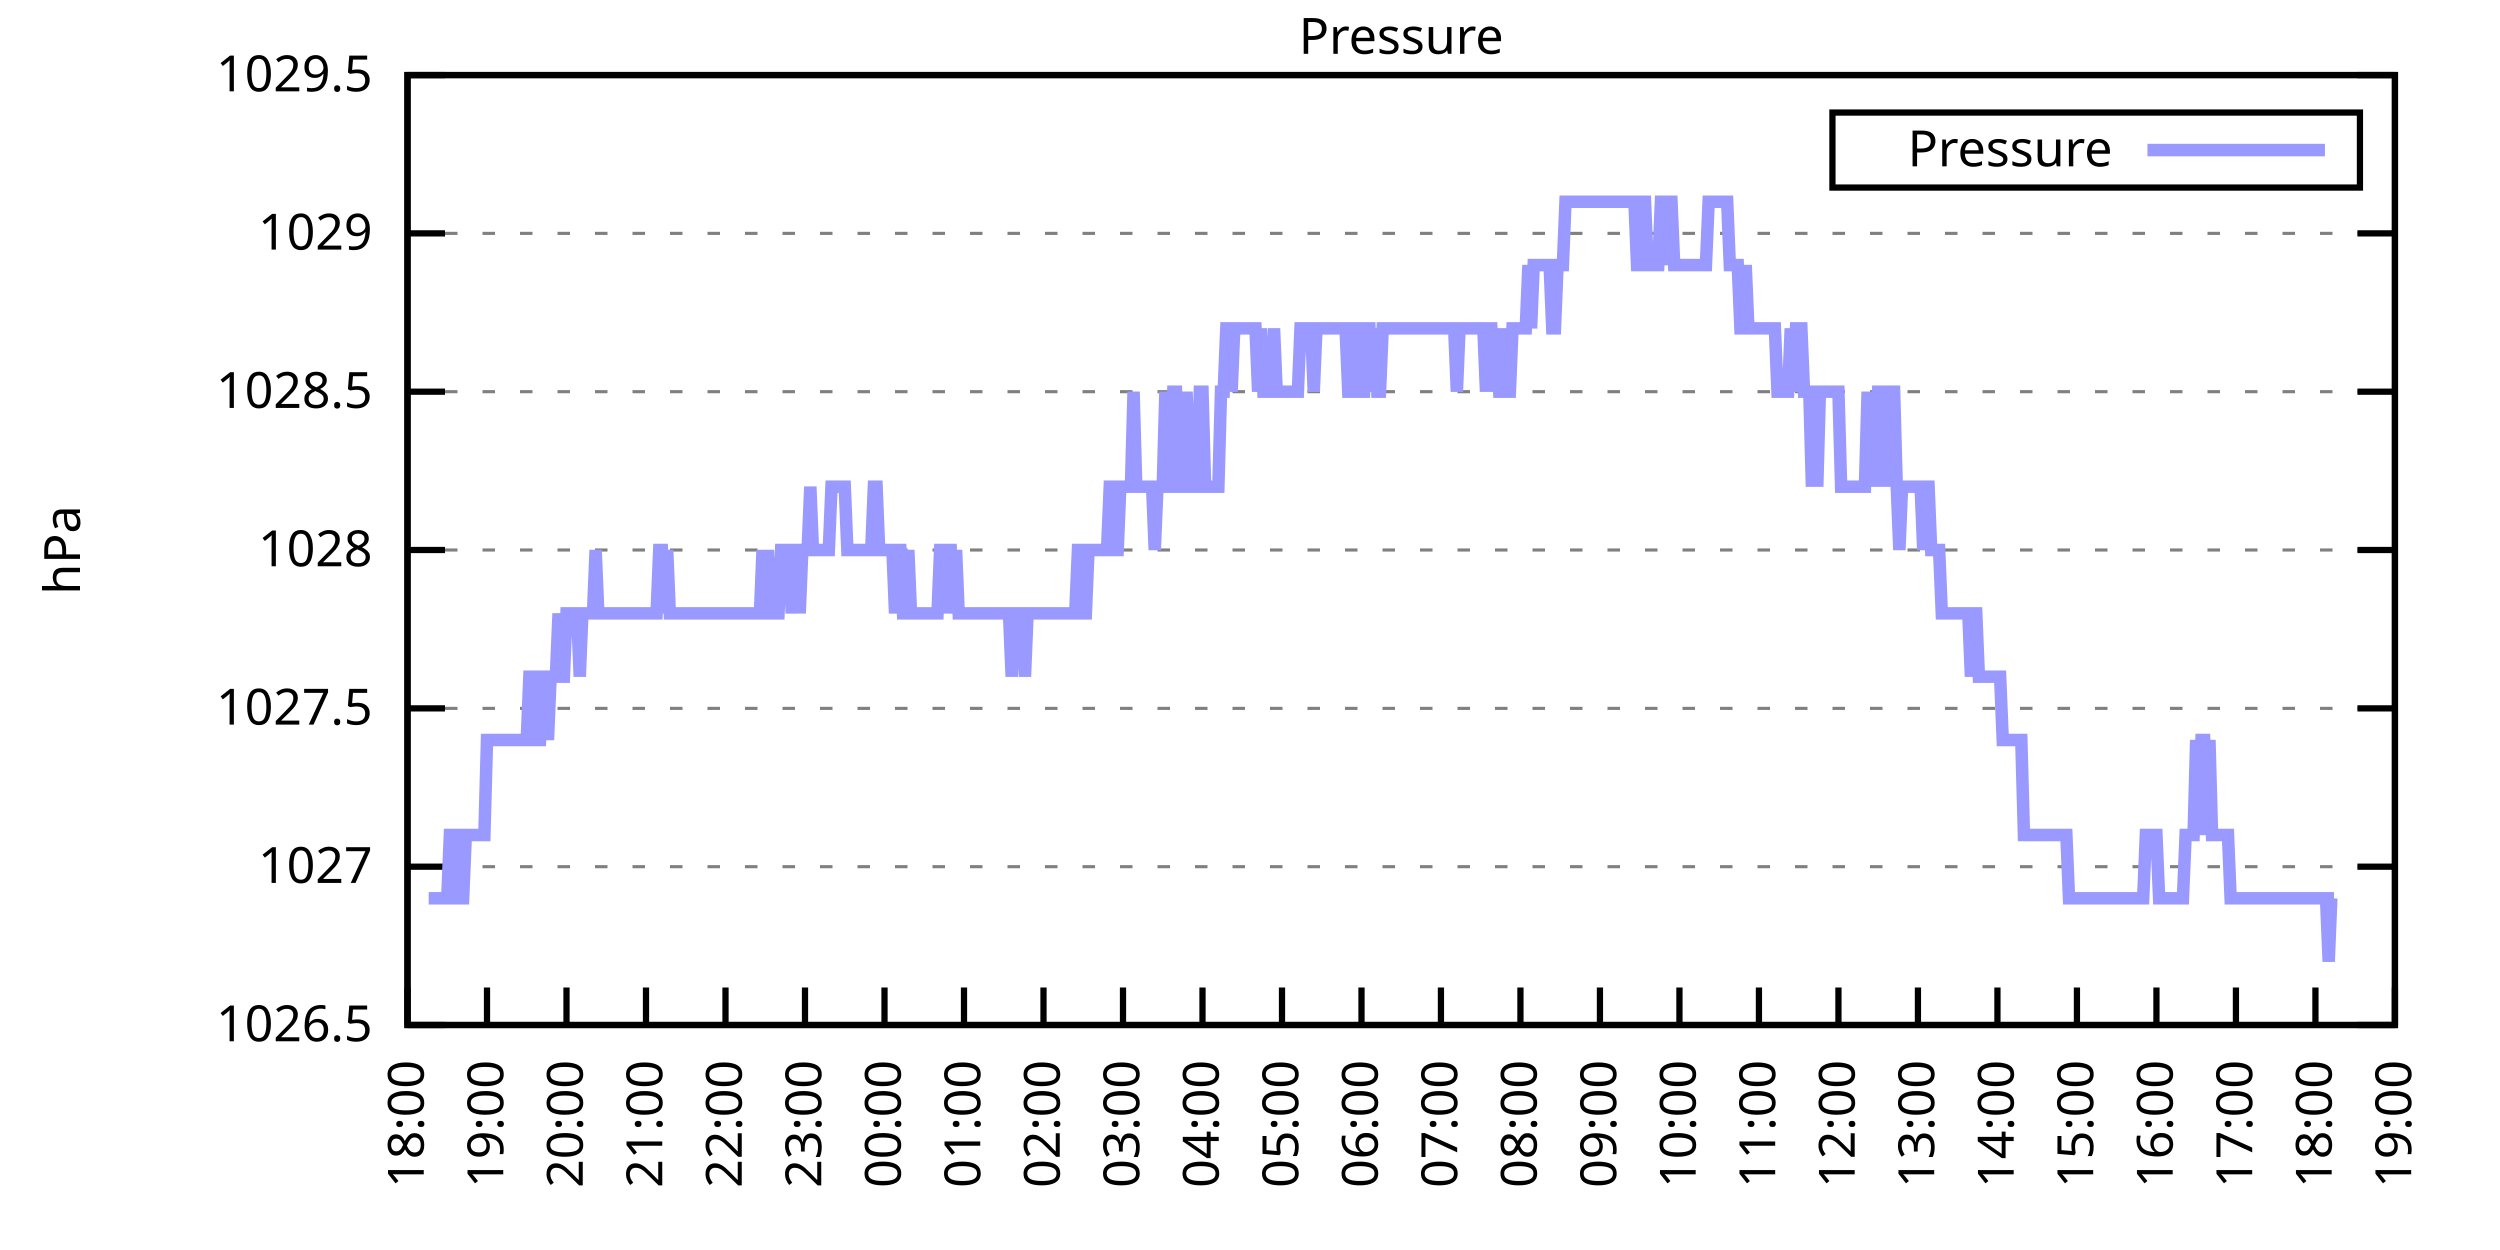
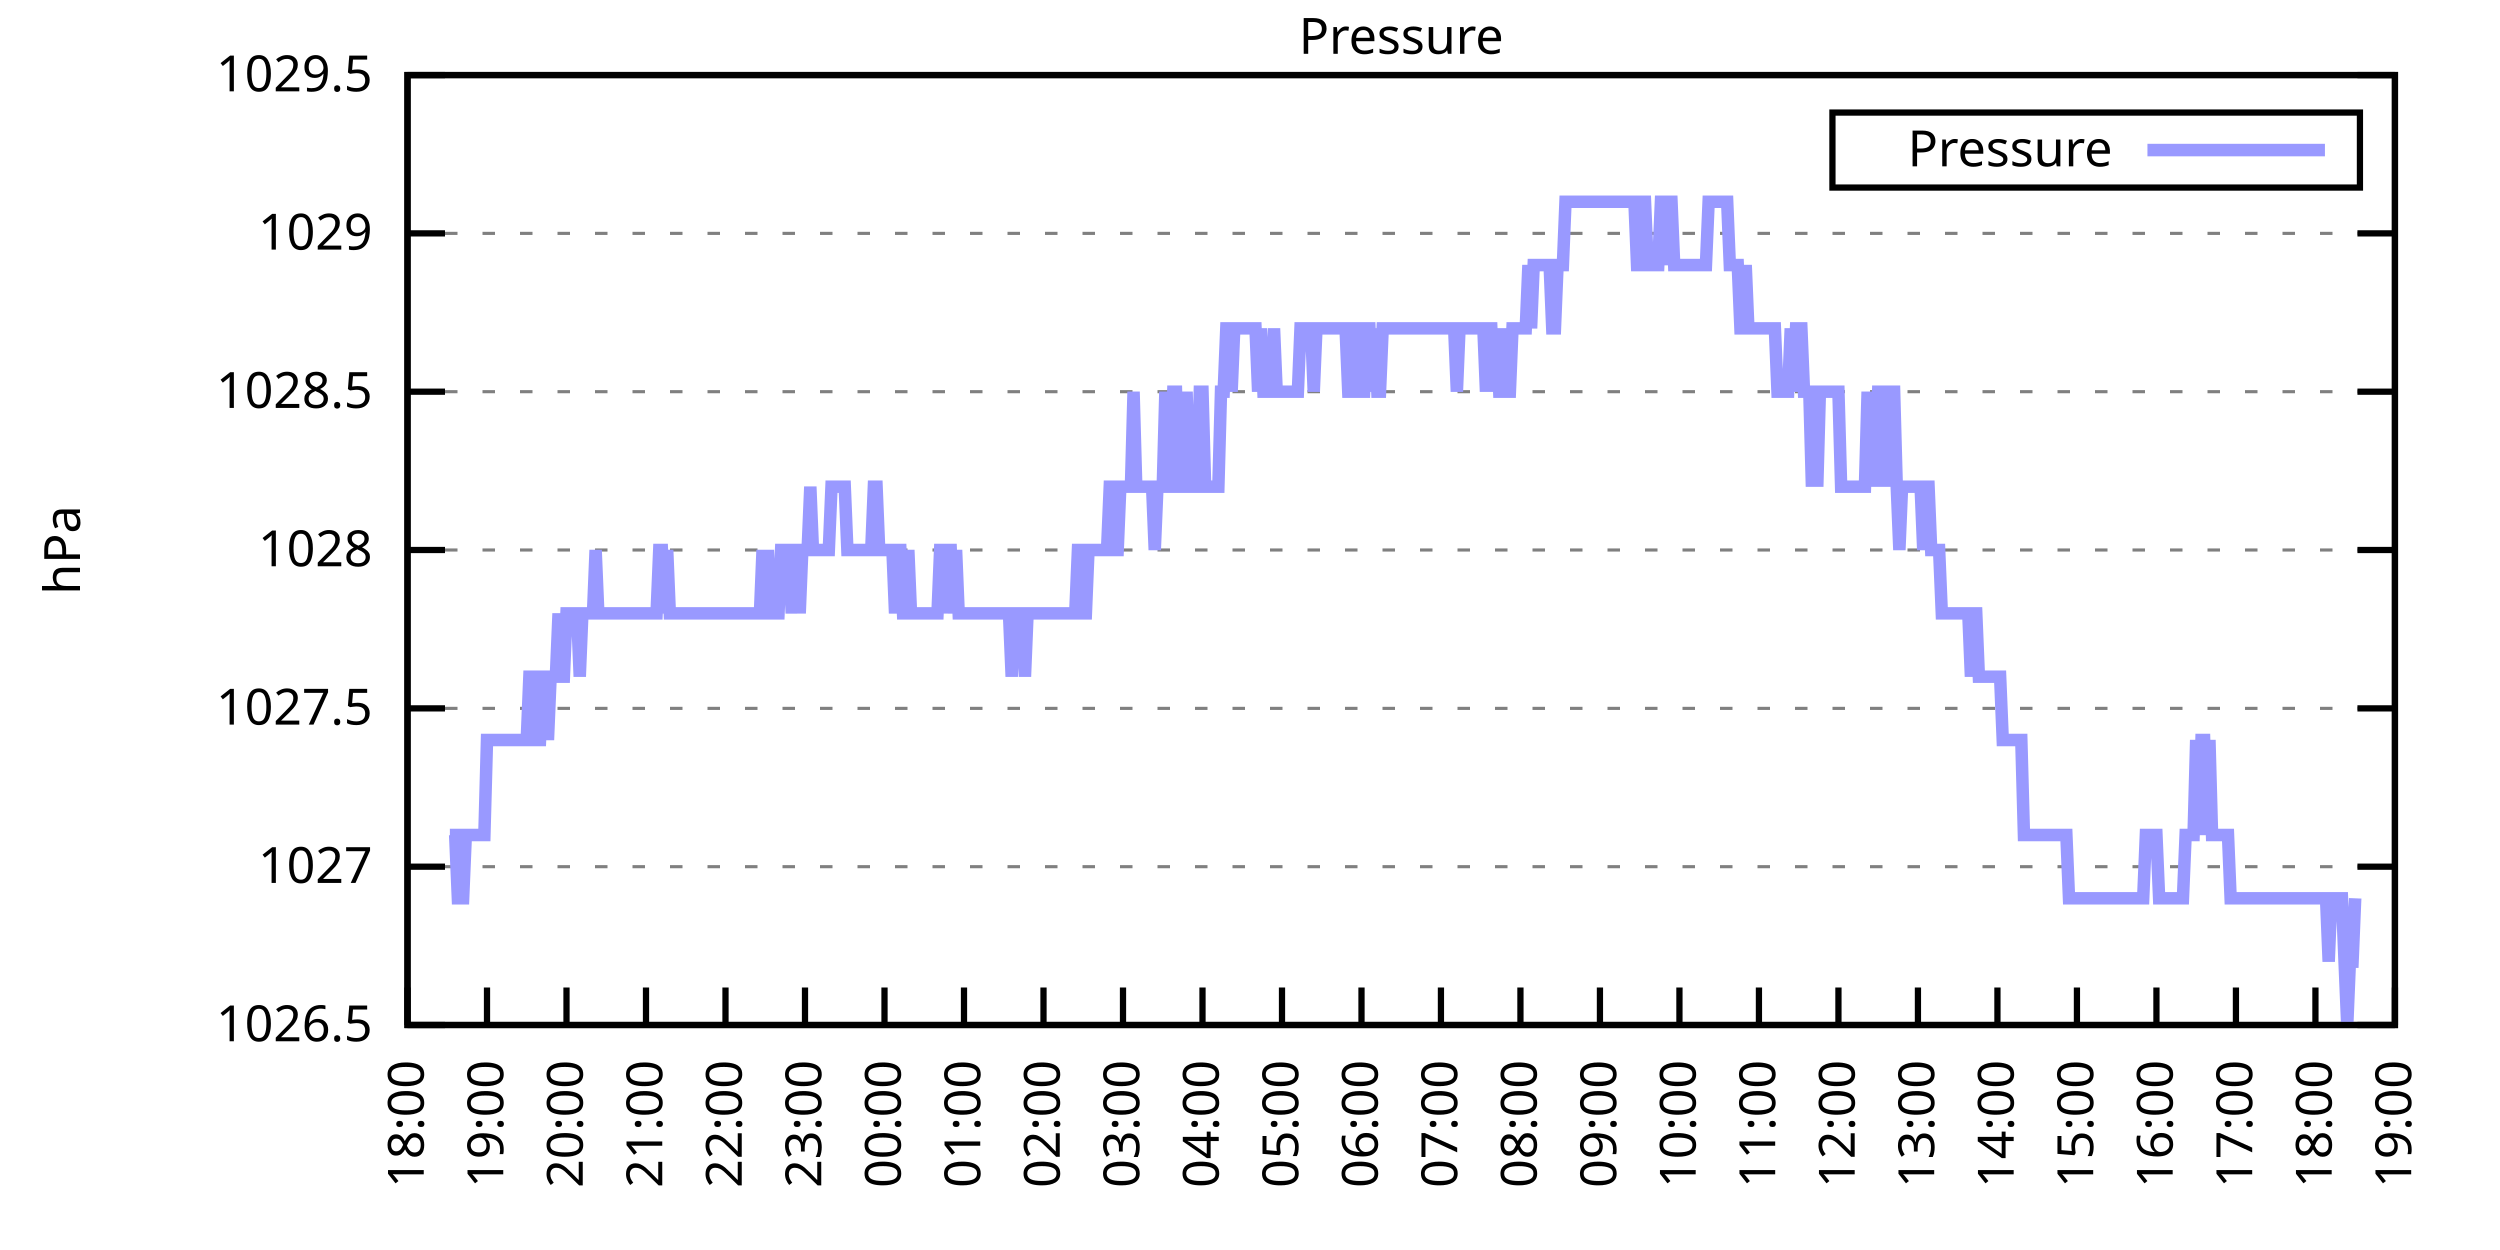
<svg xmlns="http://www.w3.org/2000/svg" xmlns:xlink="http://www.w3.org/1999/xlink" width="400" height="200" viewBox="0 0 400 200">
  <g id="gnuplot_canvas">
    <rect x="0" y="0" width="400" height="200" fill="none" />
    <defs>
      <circle id="gpDot" r="0.5" stroke-width="0.5" stroke="currentColor" />
      <path id="gpPt0" stroke-width="0.333" stroke="currentColor" d="M-1,0 h2 M0,-1 v2" />
      <path id="gpPt1" stroke-width="0.333" stroke="currentColor" d="M-1,-1 L1,1 M1,-1 L-1,1" />
      <path id="gpPt2" stroke-width="0.333" stroke="currentColor" d="M-1,0 L1,0 M0,-1 L0,1 M-1,-1 L1,1 M-1,1 L1,-1" />
      <rect id="gpPt3" stroke-width="0.333" stroke="currentColor" x="-1" y="-1" width="2" height="2" />
      <rect id="gpPt4" stroke-width="0.333" stroke="currentColor" fill="currentColor" x="-1" y="-1" width="2" height="2" />
      <circle id="gpPt5" stroke-width="0.333" stroke="currentColor" cx="0" cy="0" r="1" />
      <use xlink:href="#gpPt5" id="gpPt6" fill="currentColor" stroke="none" />
      <path id="gpPt7" stroke-width="0.333" stroke="currentColor" d="M0,-1.33 L-1.33,0.67 L1.33,0.67 z" />
      <use xlink:href="#gpPt7" id="gpPt8" fill="currentColor" stroke="none" />
      <use xlink:href="#gpPt7" id="gpPt9" stroke="currentColor" transform="rotate(180)" />
      <use xlink:href="#gpPt9" id="gpPt10" fill="currentColor" stroke="none" />
      <use xlink:href="#gpPt3" id="gpPt11" stroke="currentColor" transform="rotate(45)" />
      <use xlink:href="#gpPt11" id="gpPt12" fill="currentColor" stroke="none" />
      <path id="gpPt13" stroke-width="0.333" stroke="currentColor" d="M0,1.330 L1.265,0.411 L0.782,-1.067 L-0.782,-1.076 L-1.265,0.411 z" />
      <use xlink:href="#gpPt13" id="gpPt14" fill="currentColor" stroke="none" />
      <filter id="textbox" filterUnits="objectBoundingBox" x="0" y="0" height="1" width="1">
        <feFlood flood-color="white" flood-opacity="1" result="bgnd" />
        <feComposite in="SourceGraphic" in2="bgnd" operator="atop" />
      </filter>
      <filter id="greybox" filterUnits="objectBoundingBox" x="0" y="0" height="1" width="1">
        <feFlood flood-color="lightgrey" flood-opacity="1" result="grey" />
        <feComposite in="SourceGraphic" in2="grey" operator="atop" />
      </filter>
    </defs>
    <g fill="none" color="white" stroke="currentColor" stroke-width="1.00" stroke-linecap="butt" stroke-linejoin="miter">
</g>
    <g fill="none" color="black" stroke="currentColor" stroke-width="1.00" stroke-linecap="butt" stroke-linejoin="miter">
      <g stroke="none" shape-rendering="crispEdges">
        <polygon fill="rgb(255, 255, 255)" points="65.20,164.00 383.18,164.00 383.18,12.02 65.20,12.02 " />
      </g>
    </g>
    <g fill="none" color="black" stroke="currentColor" stroke-width="1.00" stroke-linecap="butt" stroke-linejoin="miter">
</g>
    <g fill="none" color="black" stroke="black" stroke-width="0.50" stroke-linecap="butt" stroke-linejoin="miter">
</g>
    <g fill="none" color="gray" stroke="currentColor" stroke-width="0.50" stroke-linecap="butt" stroke-linejoin="miter">
      <path stroke="gray" stroke-dasharray="2,4" class="gridline" d="M65.20,164.00 L383.19,164.00  " />
    </g>
    <g fill="none" color="gray" stroke="gray" stroke-width="1.00" stroke-linecap="butt" stroke-linejoin="miter">
</g>
    <g fill="none" color="black" stroke="currentColor" stroke-width="1.00" stroke-linecap="butt" stroke-linejoin="miter">
      <path stroke="black" d="M65.20,164.00 L71.20,164.00 M383.19,164.00 L377.19,164.00  " />
      <g transform="translate(59.60,166.60)" stroke="none" fill="black" font-family="Sans" font-size="8.00" text-anchor="end">
        <text>
          <tspan font-family="Sans"> 1026.5</tspan>
        </text>
      </g>
    </g>
    <g fill="none" color="black" stroke="currentColor" stroke-width="1.00" stroke-linecap="butt" stroke-linejoin="miter">
</g>
    <g fill="none" color="black" stroke="black" stroke-width="0.50" stroke-linecap="butt" stroke-linejoin="miter">
</g>
    <g fill="none" color="gray" stroke="currentColor" stroke-width="0.50" stroke-linecap="butt" stroke-linejoin="miter">
      <path stroke="gray" stroke-dasharray="2,4" class="gridline" d="M65.20,138.67 L383.19,138.67  " />
    </g>
    <g fill="none" color="gray" stroke="gray" stroke-width="1.00" stroke-linecap="butt" stroke-linejoin="miter">
</g>
    <g fill="none" color="black" stroke="currentColor" stroke-width="1.00" stroke-linecap="butt" stroke-linejoin="miter">
      <path stroke="black" d="M65.20,138.67 L71.20,138.67 M383.19,138.67 L377.19,138.67  " />
      <g transform="translate(59.60,141.27)" stroke="none" fill="black" font-family="Sans" font-size="8.00" text-anchor="end">
        <text>
          <tspan font-family="Sans"> 1027</tspan>
        </text>
      </g>
    </g>
    <g fill="none" color="black" stroke="currentColor" stroke-width="1.00" stroke-linecap="butt" stroke-linejoin="miter">
</g>
    <g fill="none" color="black" stroke="black" stroke-width="0.50" stroke-linecap="butt" stroke-linejoin="miter">
</g>
    <g fill="none" color="gray" stroke="currentColor" stroke-width="0.50" stroke-linecap="butt" stroke-linejoin="miter">
      <path stroke="gray" stroke-dasharray="2,4" class="gridline" d="M65.20,113.34 L383.19,113.34  " />
    </g>
    <g fill="none" color="gray" stroke="gray" stroke-width="1.00" stroke-linecap="butt" stroke-linejoin="miter">
</g>
    <g fill="none" color="black" stroke="currentColor" stroke-width="1.00" stroke-linecap="butt" stroke-linejoin="miter">
      <path stroke="black" d="M65.20,113.34 L71.20,113.34 M383.19,113.34 L377.19,113.34  " />
      <g transform="translate(59.60,115.94)" stroke="none" fill="black" font-family="Sans" font-size="8.00" text-anchor="end">
        <text>
          <tspan font-family="Sans"> 1027.5</tspan>
        </text>
      </g>
    </g>
    <g fill="none" color="black" stroke="currentColor" stroke-width="1.00" stroke-linecap="butt" stroke-linejoin="miter">
</g>
    <g fill="none" color="black" stroke="black" stroke-width="0.50" stroke-linecap="butt" stroke-linejoin="miter">
</g>
    <g fill="none" color="gray" stroke="currentColor" stroke-width="0.50" stroke-linecap="butt" stroke-linejoin="miter">
      <path stroke="gray" stroke-dasharray="2,4" class="gridline" d="M65.20,88.00 L383.19,88.00  " />
    </g>
    <g fill="none" color="gray" stroke="gray" stroke-width="1.00" stroke-linecap="butt" stroke-linejoin="miter">
</g>
    <g fill="none" color="black" stroke="currentColor" stroke-width="1.00" stroke-linecap="butt" stroke-linejoin="miter">
      <path stroke="black" d="M65.20,88.00 L71.20,88.00 M383.19,88.00 L377.19,88.00  " />
      <g transform="translate(59.60,90.60)" stroke="none" fill="black" font-family="Sans" font-size="8.00" text-anchor="end">
        <text>
          <tspan font-family="Sans"> 1028</tspan>
        </text>
      </g>
    </g>
    <g fill="none" color="black" stroke="currentColor" stroke-width="1.00" stroke-linecap="butt" stroke-linejoin="miter">
</g>
    <g fill="none" color="black" stroke="black" stroke-width="0.50" stroke-linecap="butt" stroke-linejoin="miter">
</g>
    <g fill="none" color="gray" stroke="currentColor" stroke-width="0.50" stroke-linecap="butt" stroke-linejoin="miter">
      <path stroke="gray" stroke-dasharray="2,4" class="gridline" d="M65.20,62.67 L383.19,62.67  " />
    </g>
    <g fill="none" color="gray" stroke="gray" stroke-width="1.00" stroke-linecap="butt" stroke-linejoin="miter">
</g>
    <g fill="none" color="black" stroke="currentColor" stroke-width="1.00" stroke-linecap="butt" stroke-linejoin="miter">
      <path stroke="black" d="M65.20,62.67 L71.20,62.67 M383.19,62.67 L377.19,62.67  " />
      <g transform="translate(59.60,65.27)" stroke="none" fill="black" font-family="Sans" font-size="8.00" text-anchor="end">
        <text>
          <tspan font-family="Sans"> 1028.5</tspan>
        </text>
      </g>
    </g>
    <g fill="none" color="black" stroke="currentColor" stroke-width="1.00" stroke-linecap="butt" stroke-linejoin="miter">
</g>
    <g fill="none" color="black" stroke="black" stroke-width="0.50" stroke-linecap="butt" stroke-linejoin="miter">
</g>
    <g fill="none" color="gray" stroke="currentColor" stroke-width="0.50" stroke-linecap="butt" stroke-linejoin="miter">
      <path stroke="gray" stroke-dasharray="2,4" class="gridline" d="M65.20,37.34 L383.19,37.34  " />
    </g>
    <g fill="none" color="gray" stroke="gray" stroke-width="1.00" stroke-linecap="butt" stroke-linejoin="miter">
</g>
    <g fill="none" color="black" stroke="currentColor" stroke-width="1.00" stroke-linecap="butt" stroke-linejoin="miter">
      <path stroke="black" d="M65.20,37.34 L71.20,37.34 M383.19,37.34 L377.19,37.34  " />
      <g transform="translate(59.60,39.94)" stroke="none" fill="black" font-family="Sans" font-size="8.00" text-anchor="end">
        <text>
          <tspan font-family="Sans"> 1029</tspan>
        </text>
      </g>
    </g>
    <g fill="none" color="black" stroke="currentColor" stroke-width="1.00" stroke-linecap="butt" stroke-linejoin="miter">
</g>
    <g fill="none" color="black" stroke="black" stroke-width="0.50" stroke-linecap="butt" stroke-linejoin="miter">
</g>
    <g fill="none" color="gray" stroke="currentColor" stroke-width="0.50" stroke-linecap="butt" stroke-linejoin="miter">
      <path stroke="gray" stroke-dasharray="2,4" class="gridline" d="M65.20,12.01 L383.19,12.01  " />
    </g>
    <g fill="none" color="gray" stroke="gray" stroke-width="1.00" stroke-linecap="butt" stroke-linejoin="miter">
</g>
    <g fill="none" color="black" stroke="currentColor" stroke-width="1.00" stroke-linecap="butt" stroke-linejoin="miter">
      <path stroke="black" d="M65.20,12.01 L71.20,12.01 M383.19,12.01 L377.19,12.01  " />
      <g transform="translate(59.60,14.61)" stroke="none" fill="black" font-family="Sans" font-size="8.00" text-anchor="end">
        <text>
          <tspan font-family="Sans"> 1029.5</tspan>
        </text>
      </g>
    </g>
    <g fill="none" color="black" stroke="currentColor" stroke-width="1.00" stroke-linecap="butt" stroke-linejoin="miter">
      <path stroke="black" d="M65.20,164.00 L65.20,158.00  " />
      <g transform="translate(67.80,169.60) rotate(270.00)" stroke="none" fill="black" font-family="Sans" font-size="8.00" text-anchor="end">
        <text>
          <tspan font-family="Sans">18:00</tspan>
        </text>
      </g>
    </g>
    <g fill="none" color="black" stroke="currentColor" stroke-width="1.00" stroke-linecap="butt" stroke-linejoin="miter">
      <path stroke="black" d="M77.92,164.00 L77.92,158.00  " />
      <g transform="translate(80.52,169.60) rotate(270.00)" stroke="none" fill="black" font-family="Sans" font-size="8.00" text-anchor="end">
        <text>
          <tspan font-family="Sans">19:00</tspan>
        </text>
      </g>
    </g>
    <g fill="none" color="black" stroke="currentColor" stroke-width="1.00" stroke-linecap="butt" stroke-linejoin="miter">
      <path stroke="black" d="M90.64,164.00 L90.64,158.00  " />
      <g transform="translate(93.24,169.60) rotate(270.00)" stroke="none" fill="black" font-family="Sans" font-size="8.00" text-anchor="end">
        <text>
          <tspan font-family="Sans">20:00</tspan>
        </text>
      </g>
    </g>
    <g fill="none" color="black" stroke="currentColor" stroke-width="1.00" stroke-linecap="butt" stroke-linejoin="miter">
      <path stroke="black" d="M103.36,164.00 L103.36,158.00  " />
      <g transform="translate(105.96,169.60) rotate(270.00)" stroke="none" fill="black" font-family="Sans" font-size="8.00" text-anchor="end">
        <text>
          <tspan font-family="Sans">21:00</tspan>
        </text>
      </g>
    </g>
    <g fill="none" color="black" stroke="currentColor" stroke-width="1.00" stroke-linecap="butt" stroke-linejoin="miter">
      <path stroke="black" d="M116.08,164.00 L116.08,158.00  " />
      <g transform="translate(118.68,169.60) rotate(270.00)" stroke="none" fill="black" font-family="Sans" font-size="8.00" text-anchor="end">
        <text>
          <tspan font-family="Sans">22:00</tspan>
        </text>
      </g>
    </g>
    <g fill="none" color="black" stroke="currentColor" stroke-width="1.00" stroke-linecap="butt" stroke-linejoin="miter">
      <path stroke="black" d="M128.80,164.00 L128.80,158.00  " />
      <g transform="translate(131.40,169.60) rotate(270.00)" stroke="none" fill="black" font-family="Sans" font-size="8.00" text-anchor="end">
        <text>
          <tspan font-family="Sans">23:00</tspan>
        </text>
      </g>
    </g>
    <g fill="none" color="black" stroke="currentColor" stroke-width="1.00" stroke-linecap="butt" stroke-linejoin="miter">
      <path stroke="black" d="M141.52,164.00 L141.52,158.00  " />
      <g transform="translate(144.12,169.60) rotate(270.00)" stroke="none" fill="black" font-family="Sans" font-size="8.00" text-anchor="end">
        <text>
          <tspan font-family="Sans">00:00</tspan>
        </text>
      </g>
    </g>
    <g fill="none" color="black" stroke="currentColor" stroke-width="1.00" stroke-linecap="butt" stroke-linejoin="miter">
      <path stroke="black" d="M154.24,164.00 L154.24,158.00  " />
      <g transform="translate(156.84,169.60) rotate(270.00)" stroke="none" fill="black" font-family="Sans" font-size="8.00" text-anchor="end">
        <text>
          <tspan font-family="Sans">01:00</tspan>
        </text>
      </g>
    </g>
    <g fill="none" color="black" stroke="currentColor" stroke-width="1.00" stroke-linecap="butt" stroke-linejoin="miter">
      <path stroke="black" d="M166.96,164.00 L166.96,158.00  " />
      <g transform="translate(169.56,169.60) rotate(270.00)" stroke="none" fill="black" font-family="Sans" font-size="8.00" text-anchor="end">
        <text>
          <tspan font-family="Sans">02:00</tspan>
        </text>
      </g>
    </g>
    <g fill="none" color="black" stroke="currentColor" stroke-width="1.00" stroke-linecap="butt" stroke-linejoin="miter">
      <path stroke="black" d="M179.68,164.00 L179.68,158.00  " />
      <g transform="translate(182.28,169.60) rotate(270.00)" stroke="none" fill="black" font-family="Sans" font-size="8.00" text-anchor="end">
        <text>
          <tspan font-family="Sans">03:00</tspan>
        </text>
      </g>
    </g>
    <g fill="none" color="black" stroke="currentColor" stroke-width="1.00" stroke-linecap="butt" stroke-linejoin="miter">
      <path stroke="black" d="M192.40,164.00 L192.40,158.00  " />
      <g transform="translate(195.00,169.60) rotate(270.00)" stroke="none" fill="black" font-family="Sans" font-size="8.00" text-anchor="end">
        <text>
          <tspan font-family="Sans">04:00</tspan>
        </text>
      </g>
    </g>
    <g fill="none" color="black" stroke="currentColor" stroke-width="1.00" stroke-linecap="butt" stroke-linejoin="miter">
      <path stroke="black" d="M205.12,164.00 L205.12,158.00  " />
      <g transform="translate(207.72,169.60) rotate(270.00)" stroke="none" fill="black" font-family="Sans" font-size="8.00" text-anchor="end">
        <text>
          <tspan font-family="Sans">05:00</tspan>
        </text>
      </g>
    </g>
    <g fill="none" color="black" stroke="currentColor" stroke-width="1.00" stroke-linecap="butt" stroke-linejoin="miter">
      <path stroke="black" d="M217.84,164.00 L217.84,158.00  " />
      <g transform="translate(220.44,169.60) rotate(270.00)" stroke="none" fill="black" font-family="Sans" font-size="8.00" text-anchor="end">
        <text>
          <tspan font-family="Sans">06:00</tspan>
        </text>
      </g>
    </g>
    <g fill="none" color="black" stroke="currentColor" stroke-width="1.00" stroke-linecap="butt" stroke-linejoin="miter">
      <path stroke="black" d="M230.55,164.00 L230.55,158.00  " />
      <g transform="translate(233.15,169.60) rotate(270.00)" stroke="none" fill="black" font-family="Sans" font-size="8.00" text-anchor="end">
        <text>
          <tspan font-family="Sans">07:00</tspan>
        </text>
      </g>
    </g>
    <g fill="none" color="black" stroke="currentColor" stroke-width="1.00" stroke-linecap="butt" stroke-linejoin="miter">
      <path stroke="black" d="M243.27,164.00 L243.27,158.00  " />
      <g transform="translate(245.87,169.60) rotate(270.00)" stroke="none" fill="black" font-family="Sans" font-size="8.00" text-anchor="end">
        <text>
          <tspan font-family="Sans">08:00</tspan>
        </text>
      </g>
    </g>
    <g fill="none" color="black" stroke="currentColor" stroke-width="1.00" stroke-linecap="butt" stroke-linejoin="miter">
      <path stroke="black" d="M255.99,164.00 L255.99,158.00  " />
      <g transform="translate(258.59,169.60) rotate(270.00)" stroke="none" fill="black" font-family="Sans" font-size="8.00" text-anchor="end">
        <text>
          <tspan font-family="Sans">09:00</tspan>
        </text>
      </g>
    </g>
    <g fill="none" color="black" stroke="currentColor" stroke-width="1.00" stroke-linecap="butt" stroke-linejoin="miter">
      <path stroke="black" d="M268.71,164.00 L268.71,158.00  " />
      <g transform="translate(271.31,169.60) rotate(270.00)" stroke="none" fill="black" font-family="Sans" font-size="8.00" text-anchor="end">
        <text>
          <tspan font-family="Sans">10:00</tspan>
        </text>
      </g>
    </g>
    <g fill="none" color="black" stroke="currentColor" stroke-width="1.00" stroke-linecap="butt" stroke-linejoin="miter">
      <path stroke="black" d="M281.43,164.00 L281.43,158.00  " />
      <g transform="translate(284.03,169.60) rotate(270.00)" stroke="none" fill="black" font-family="Sans" font-size="8.00" text-anchor="end">
        <text>
          <tspan font-family="Sans">11:00</tspan>
        </text>
      </g>
    </g>
    <g fill="none" color="black" stroke="currentColor" stroke-width="1.00" stroke-linecap="butt" stroke-linejoin="miter">
      <path stroke="black" d="M294.15,164.00 L294.15,158.00  " />
      <g transform="translate(296.75,169.60) rotate(270.00)" stroke="none" fill="black" font-family="Sans" font-size="8.00" text-anchor="end">
        <text>
          <tspan font-family="Sans">12:00</tspan>
        </text>
      </g>
    </g>
    <g fill="none" color="black" stroke="currentColor" stroke-width="1.00" stroke-linecap="butt" stroke-linejoin="miter">
      <path stroke="black" d="M306.87,164.00 L306.87,158.00  " />
      <g transform="translate(309.47,169.60) rotate(270.00)" stroke="none" fill="black" font-family="Sans" font-size="8.00" text-anchor="end">
        <text>
          <tspan font-family="Sans">13:00</tspan>
        </text>
      </g>
    </g>
    <g fill="none" color="black" stroke="currentColor" stroke-width="1.00" stroke-linecap="butt" stroke-linejoin="miter">
      <path stroke="black" d="M319.59,164.00 L319.59,158.00  " />
      <g transform="translate(322.19,169.60) rotate(270.00)" stroke="none" fill="black" font-family="Sans" font-size="8.00" text-anchor="end">
        <text>
          <tspan font-family="Sans">14:00</tspan>
        </text>
      </g>
    </g>
    <g fill="none" color="black" stroke="currentColor" stroke-width="1.00" stroke-linecap="butt" stroke-linejoin="miter">
      <path stroke="black" d="M332.31,164.00 L332.31,158.00  " />
      <g transform="translate(334.91,169.60) rotate(270.00)" stroke="none" fill="black" font-family="Sans" font-size="8.00" text-anchor="end">
        <text>
          <tspan font-family="Sans">15:00</tspan>
        </text>
      </g>
    </g>
    <g fill="none" color="black" stroke="currentColor" stroke-width="1.00" stroke-linecap="butt" stroke-linejoin="miter">
      <path stroke="black" d="M345.03,164.00 L345.03,158.00  " />
      <g transform="translate(347.63,169.60) rotate(270.00)" stroke="none" fill="black" font-family="Sans" font-size="8.00" text-anchor="end">
        <text>
          <tspan font-family="Sans">16:00</tspan>
        </text>
      </g>
    </g>
    <g fill="none" color="black" stroke="currentColor" stroke-width="1.00" stroke-linecap="butt" stroke-linejoin="miter">
      <path stroke="black" d="M357.75,164.00 L357.75,158.00  " />
      <g transform="translate(360.35,169.60) rotate(270.00)" stroke="none" fill="black" font-family="Sans" font-size="8.00" text-anchor="end">
        <text>
          <tspan font-family="Sans">17:00</tspan>
        </text>
      </g>
    </g>
    <g fill="none" color="black" stroke="currentColor" stroke-width="1.00" stroke-linecap="butt" stroke-linejoin="miter">
      <path stroke="black" d="M370.47,164.00 L370.47,158.00  " />
      <g transform="translate(373.07,169.60) rotate(270.00)" stroke="none" fill="black" font-family="Sans" font-size="8.00" text-anchor="end">
        <text>
          <tspan font-family="Sans">18:00</tspan>
        </text>
      </g>
    </g>
    <g fill="none" color="black" stroke="currentColor" stroke-width="1.00" stroke-linecap="butt" stroke-linejoin="miter">
      <path stroke="black" d="M383.19,164.00 L383.19,158.00  " />
      <g transform="translate(385.79,169.60) rotate(270.00)" stroke="none" fill="black" font-family="Sans" font-size="8.00" text-anchor="end">
        <text>
          <tspan font-family="Sans">19:00</tspan>
        </text>
      </g>
    </g>
    <g fill="none" color="black" stroke="currentColor" stroke-width="1.00" stroke-linecap="butt" stroke-linejoin="miter">
</g>
    <g fill="none" color="black" stroke="currentColor" stroke-width="1.00" stroke-linecap="butt" stroke-linejoin="miter">
      <path stroke="black" d="M65.20,12.01 L65.20,164.00 L383.19,164.00 L383.19,12.01 L65.20,12.01 Z  " />
    </g>
    <g fill="none" color="black" stroke="currentColor" stroke-width="1.00" stroke-linecap="butt" stroke-linejoin="miter">
</g>
    <g fill="none" color="black" stroke="currentColor" stroke-width="1.00" stroke-linecap="butt" stroke-linejoin="miter">
      <path stroke="black" d="M293.19,30.01 L293.19,18.01 L377.59,18.01 L377.59,30.01 L293.19,30.01 Z  " />
    </g>
    <g id="Pressure_plot_1">
      <g fill="none" color="white" stroke="black" stroke-width="2.00" stroke-linecap="butt" stroke-linejoin="miter">
</g>
      <g fill="none" color="black" stroke="currentColor" stroke-width="2.00" stroke-linecap="butt" stroke-linejoin="miter">
        <g transform="translate(337.99,26.61)" stroke="none" fill="black" font-family="Sans" font-size="8.00" text-anchor="end">
          <text>
            <tspan font-family="Sans">Pressure</tspan>
          </text>
        </g>
      </g>
      <g fill="none" color="black" stroke="currentColor" stroke-width="2.00" stroke-linecap="butt" stroke-linejoin="miter">
-         <path stroke="rgb(153, 153, 255)" d="M343.59,24.01 L371.99,24.01 M68.59,143.73 L69.02,143.73 L69.44,143.73 L69.86,143.73 L70.29,143.73 L70.71,143.73   L71.14,143.73 L71.56,143.73 L71.98,133.60 L72.41,133.60 L72.83,133.60 L73.26,143.73 L73.68,143.73 L74.10,143.73   L74.53,133.60 L74.95,133.60 L75.38,133.60 L75.80,133.60 L76.22,133.60 L76.65,133.60 L77.07,133.60 L77.50,133.60   L77.92,118.40 L78.34,118.40 L78.77,118.40 L79.19,118.40 L79.62,118.40 L80.04,118.40 L80.46,118.40 L80.89,118.40   L81.31,118.40 L81.74,118.40 L82.16,118.40 L82.58,118.40 L83.01,118.40 L83.43,118.40 L83.86,118.40 L84.28,118.40   L84.70,108.27 L85.13,108.27 L85.55,118.40 L85.98,118.40 L86.40,118.40 L86.82,108.27 L87.25,108.27 L87.67,118.40   L88.10,108.27 L88.52,108.27 L88.94,108.27 L89.37,98.14 L89.79,108.27 L90.22,108.27 L90.64,98.14 L91.06,98.14   L91.49,98.14 L91.91,98.14 L92.34,98.14 L92.76,108.27 L93.18,98.14 L93.61,98.14 L94.03,98.14 L94.46,98.14   L94.88,98.14 L95.30,88.00 L95.73,98.14 L96.15,98.14 L96.58,98.14 L97.00,98.14 L97.42,98.14 L97.85,98.14   L98.27,98.14 L98.69,98.14 L99.12,98.14 L99.54,98.14 L99.97,98.14 L100.39,98.14 L100.81,98.14 L101.24,98.14   L101.66,98.14 L102.09,98.14 L102.51,98.14 L102.93,98.14 L103.36,98.14 L103.78,98.14 L104.21,98.14 L104.63,98.14   L105.05,98.14 L105.48,88.00 L105.90,88.00 L106.33,98.14 L106.75,88.00 L107.17,98.14 L107.60,98.14 L108.02,98.14   L108.45,98.14 L108.87,98.14 L109.29,98.14 L109.72,98.14 L110.14,98.14 L110.57,98.14 L110.99,98.14 L111.41,98.14   L111.84,98.14 L112.26,98.14 L112.69,98.14 L113.11,98.14 L113.53,98.14 L113.96,98.14 L114.38,98.14 L114.81,98.14   L115.23,98.14 L115.65,98.14 L116.08,98.14 L116.50,98.14 L116.93,98.14 L117.35,98.14 L117.77,98.14 L118.20,98.14   L118.62,98.14 L119.05,98.14 L119.47,98.14 L119.89,98.14 L120.32,98.14 L120.74,98.14 L121.17,98.14 L121.59,98.14   L122.01,88.00 L122.44,98.14 L122.86,88.00 L123.29,98.14 L123.71,98.14 L124.13,98.14 L124.56,98.14 L124.98,88.00   L125.41,88.00 L125.83,88.00 L126.25,88.00 L126.68,98.14 L127.10,88.00 L127.53,88.00 L127.95,98.14 L128.37,88.00   L128.80,88.00 L129.22,88.00 L129.65,77.87 L130.07,88.00 L130.49,88.00 L130.92,88.00 L131.34,88.00 L131.77,88.00   L132.19,88.00 L132.61,88.00 L133.04,77.87 L133.46,77.87 L133.89,77.87 L134.31,77.87 L134.73,77.87 L135.16,77.87   L135.58,88.00 L136.01,88.00 L136.43,88.00 L136.85,88.00 L137.28,88.00 L137.70,88.00 L138.13,88.00 L138.55,88.00   L138.97,88.00 L139.40,88.00 L139.82,77.87 L140.25,77.87 L140.67,88.00 L141.09,88.00 L141.52,88.00 L141.94,88.00   L142.37,88.00 L142.79,88.00 L143.21,98.14 L143.64,88.00 L144.06,88.00 L144.49,98.14 L144.91,98.14 L145.33,88.00   L145.76,98.14 L146.18,98.14 L146.61,98.14 L147.03,98.14 L147.45,98.14 L147.88,98.14 L148.30,98.14 L148.73,98.14   L149.15,98.14 L149.57,98.14 L150.00,98.14 L150.42,88.00 L150.85,88.00 L151.27,98.14 L151.69,88.00 L152.12,88.00   L152.54,98.14 L152.97,88.00 L153.39,98.14 L153.81,98.14 L154.24,98.14 L154.66,98.14 L155.09,98.14 L155.51,98.14   L155.93,98.14 L156.36,98.14 L156.78,98.14 L157.21,98.14 L157.63,98.14 L158.05,98.14 L158.48,98.14 L158.90,98.14   L159.33,98.14 L159.75,98.14 L160.17,98.14 L160.60,98.14 L161.02,98.14 L161.44,98.14 L161.87,108.27 L162.29,98.14   L162.72,98.14 L163.14,98.14 L163.56,98.14 L163.99,108.27 L164.41,98.14 L164.84,98.14 L165.26,98.14 L165.68,98.14   L166.11,98.14 L166.53,98.14 L166.96,98.14 L167.38,98.14 L167.80,98.14 L168.23,98.14 L168.65,98.14 L169.08,98.14   L169.50,98.14 L169.92,98.14 L170.35,98.14 L170.77,98.14 L171.20,98.14 L171.62,98.14 L172.04,98.14 L172.47,88.00   L172.89,88.00 L173.32,98.14 L173.74,98.14 L174.16,88.00 L174.59,88.00 L175.01,88.00 L175.44,88.00 L175.86,88.00   L176.28,88.00 L176.71,88.00 L177.13,88.00 L177.56,77.87 L177.98,77.87 L178.40,88.00 L178.83,88.00 L179.25,77.87   L179.68,77.87 L180.10,77.87 L180.52,77.87 L180.95,77.87 L181.37,62.67 L181.80,77.87 L182.22,77.87 L182.64,77.87   L183.07,77.87 L183.49,77.87 L183.92,77.87 L184.34,77.87 L184.76,88.00 L185.19,77.87 L185.61,77.87 L186.04,77.87   L186.46,62.67 L186.88,77.87 L187.31,77.87 L187.73,62.67 L188.16,62.67 L188.58,77.87 L189.00,77.87 L189.43,77.87   L189.85,62.67 L190.28,77.87 L190.70,77.87 L191.12,77.87 L191.55,77.87 L191.97,62.67 L192.40,62.67 L192.82,77.87   L193.24,77.87 L193.67,77.87 L194.09,77.87 L194.52,77.87 L194.94,77.87 L195.36,62.67 L195.79,62.67 L196.21,52.54   L196.64,52.54 L197.06,62.67 L197.48,52.54 L197.91,52.54 L198.33,52.54 L198.76,52.54 L199.18,52.54 L199.60,52.54   L200.03,52.54 L200.45,52.54 L200.88,52.54 L201.30,62.67 L201.72,52.54 L202.15,62.67 L202.57,62.67 L203.00,62.67   L203.42,62.67 L203.84,52.54 L204.27,62.67 L204.69,62.67 L205.12,62.67 L205.54,62.67 L205.96,62.67 L206.39,62.67   L206.81,62.67 L207.24,62.67 L207.66,62.67 L208.08,52.54 L208.51,52.54 L208.93,52.54 L209.36,52.54 L209.78,52.54   L210.20,62.67 L210.63,52.54 L211.05,52.54 L211.48,52.54 L211.90,52.54 L212.32,52.54 L212.75,52.54 L213.17,52.54   L213.60,52.54 L214.02,52.54 L214.44,52.54 L214.87,52.54 L215.29,52.54 L215.72,62.67 L216.14,62.67 L216.56,52.54   L216.99,52.54 L217.41,52.54 L217.84,62.67 L218.26,62.67 L218.68,52.54 L219.11,52.54 L219.53,62.67 L219.96,52.54   L220.38,62.67 L220.80,62.67 L221.23,52.54 L221.65,52.54 L222.08,52.54 L222.50,52.54 L222.92,52.54 L223.35,52.54   L223.77,52.54 L224.20,52.54 L224.62,52.54 L225.04,52.54 L225.47,52.54 L225.89,52.54 L226.31,52.54 L226.74,52.54   L227.16,52.54 L227.59,52.54 L228.01,52.54 L228.43,52.54 L228.86,52.54 L229.28,52.54 L229.71,52.54 L230.13,52.54   L230.55,52.54 L230.98,52.54 L231.40,52.54 L231.83,52.54 L232.25,52.54 L232.67,52.54 L233.10,62.67 L233.52,52.54   L233.95,52.54 L234.37,52.54 L234.79,52.54 L235.22,52.54 L235.64,52.54 L236.07,52.54 L236.49,52.54 L236.91,52.54   L237.34,52.54 L237.76,62.67 L238.19,52.54 L238.61,52.54 L239.03,62.67 L239.46,52.54 L239.88,62.67 L240.31,62.67   L240.73,52.54 L241.15,62.67 L241.58,62.67 L242.00,52.54 L242.43,52.54 L242.85,52.54 L243.27,52.54 L243.70,52.54   L244.12,52.54 L244.55,42.41 L244.97,52.54 L245.39,42.41 L245.82,42.41 L246.24,42.41 L246.67,42.41 L247.09,42.41   L247.51,42.41 L247.94,42.41 L248.36,52.54 L248.79,52.54 L249.21,42.41 L249.63,42.41 L250.06,42.41 L250.48,32.28   L250.91,32.28 L251.33,32.28 L251.75,32.28 L252.18,32.28 L252.60,32.28 L253.03,32.28 L253.45,32.28 L253.87,32.28   L254.30,32.28 L254.72,32.28 L255.15,32.28 L255.57,32.28 L255.99,32.28 L256.42,32.28 L256.84,32.28 L257.27,32.28   L257.69,32.28 L258.11,32.28 L258.54,32.28 L258.96,32.28 L259.39,32.28 L259.81,32.28 L260.23,32.28 L260.66,32.28   L261.08,32.28 L261.51,32.28 L261.93,42.41 L262.35,42.41 L262.78,32.28 L263.20,32.28 L263.63,42.41 L264.05,42.41   L264.47,42.41 L264.90,42.41 L265.32,42.41 L265.75,32.28 L266.17,32.28 L266.59,42.41 L267.02,32.28 L267.44,32.28   L267.87,42.41 L268.29,42.41 L268.71,42.41 L269.14,42.41 L269.56,42.41 L269.99,42.41 L270.41,42.41 L270.83,42.41   L271.26,42.41 L271.68,42.41 L272.11,42.41 L272.53,42.41 L272.95,42.41 L273.38,32.28 L273.80,32.28 L274.23,32.28   L274.65,32.28 L275.07,32.28 L275.50,32.28 L275.92,32.28 L276.35,32.28 L276.77,42.41 L277.19,42.41 L277.62,42.41   L278.04,42.41 L278.47,52.54 L278.89,52.54 L279.31,42.41 L279.74,52.54 L280.16,52.54 L280.59,52.54 L281.01,52.54   L281.43,52.54 L281.86,52.54 L282.28,52.54 L282.71,52.54 L283.13,52.54 L283.55,52.54 L283.98,52.54 L284.40,62.67   L284.83,62.67 L285.25,62.67 L285.67,62.67 L286.10,62.67 L286.52,52.54 L286.95,62.67 L287.37,52.54 L287.79,52.54   L288.22,52.54 L288.64,62.67 L289.06,62.67 L289.49,62.67 L289.91,77.87 L290.34,62.67 L290.76,77.87 L291.18,62.67   L291.61,62.67 L292.03,62.67 L292.46,62.67 L292.88,62.67 L293.30,62.67 L293.73,62.67 L294.15,62.67 L294.58,77.87   L295.00,77.87 L295.42,77.87 L295.85,77.87 L296.27,77.87 L296.70,77.87 L297.12,77.87 L297.54,77.87 L297.97,77.87   L298.39,77.87 L298.82,62.67 L299.24,77.87 L299.66,62.67 L300.09,77.87 L300.51,62.67 L300.94,62.67 L301.36,62.67   L301.78,77.87 L302.21,62.67 L302.63,62.67 L303.06,62.67 L303.48,77.87 L303.90,88.00 L304.33,77.87 L304.75,77.87   L305.18,77.87 L305.60,77.87 L306.02,77.87 L306.45,77.87 L306.87,77.87 L307.30,77.87 L307.72,88.00 L308.14,77.87   L308.57,77.87 L308.99,88.00 L309.42,88.00 L309.84,88.00 L310.26,88.00 L310.69,98.14 L311.11,98.14 L311.54,98.14   L311.96,98.14 L312.38,98.14 L312.81,98.14 L313.23,98.14 L313.66,98.14 L314.08,98.14 L314.50,98.14 L314.93,98.14   L315.35,108.27 L315.78,98.14 L316.20,98.14 L316.62,108.27 L317.05,108.27 L317.47,108.27 L317.90,108.27 L318.32,108.27   L318.74,108.27 L319.17,108.27 L319.59,108.27 L320.02,108.27 L320.44,118.40 L320.86,118.40 L321.29,118.40 L321.71,118.40   L322.14,118.40 L322.56,118.40 L322.98,118.40 L323.41,118.40 L323.83,133.60 L324.26,133.60 L324.68,133.60 L325.10,133.60   L325.53,133.60 L325.95,133.60 L326.38,133.60 L326.80,133.60 L327.22,133.60 L327.65,133.60 L328.07,133.60 L328.50,133.60   L328.92,133.60 L329.34,133.60 L329.77,133.60 L330.19,133.60 L330.62,133.60 L331.04,143.73 L331.46,143.73 L331.89,143.73   L332.31,143.73 L332.74,143.73 L333.16,143.73 L333.58,143.73 L334.01,143.73 L334.43,143.73 L334.86,143.73 L335.28,143.73   L335.70,143.73 L336.13,143.73 L336.55,143.73 L336.98,143.73 L337.40,143.73 L337.82,143.73 L338.25,143.73 L338.67,143.73   L339.10,143.73 L339.52,143.73 L339.94,143.73 L340.37,143.73 L340.79,143.73 L341.22,143.73 L341.64,143.73 L342.06,143.73   L342.49,143.73 L342.91,143.73 L343.34,133.60 L343.76,133.60 L344.18,133.60 L344.61,133.60 L345.03,133.60 L345.46,143.73   L345.88,143.73 L346.30,143.73 L346.73,143.73 L347.15,143.73 L347.58,143.73 L348.00,143.73 L348.42,143.73 L348.85,143.73   L349.27,143.73 L349.70,133.60 L350.12,133.60 L350.54,133.60 L350.97,133.60 L351.39,118.40 L351.81,133.60 L352.24,118.40   L352.66,118.40 L353.09,133.60 L353.51,118.40 L353.93,133.60 L354.36,133.60 L354.78,133.60 L355.21,133.60 L355.63,133.60   L356.05,133.60 L356.48,133.60 L356.90,143.73 L357.33,143.73 L357.75,143.73 L358.17,143.73 L358.60,143.73 L359.02,143.73   L359.45,143.73 L359.87,143.73 L360.29,143.73 L360.72,143.73 L361.14,143.73 L361.57,143.73 L361.99,143.73 L362.41,143.73   L362.84,143.73 L363.26,143.73 L363.69,143.73 L364.11,143.73 L364.53,143.73 L364.96,143.73 L365.38,143.73 L365.81,143.73   L366.23,143.73 L366.65,143.73 L367.08,143.73 L367.50,143.73 L367.93,143.73 L368.35,143.73 L368.77,143.73 L369.20,143.73   L369.62,143.73 L370.05,143.73 L370.47,143.73 L370.89,143.73 L371.32,143.73 L371.74,143.73 L372.17,143.73 L372.59,153.87   L373.01,143.73 L373.44,143.73  " />
+         <path stroke="rgb(153, 153, 255)" d="M343.59,24.01 L371.99,24.01 M71.98,133.60 L72.41,133.60 L72.83,133.60 L73.26,143.73 L73.68,143.73 L74.10,143.73   L74.53,133.60 L74.95,133.60 L75.38,133.60 L75.80,133.60 L76.22,133.60 L76.65,133.60 L77.07,133.60 L77.50,133.60   L77.92,118.40 L78.34,118.40 L78.77,118.40 L79.19,118.40 L79.62,118.40 L80.04,118.40 L80.46,118.40 L80.89,118.40   L81.31,118.40 L81.74,118.40 L82.16,118.40 L82.58,118.40 L83.01,118.40 L83.43,118.40 L83.86,118.40 L84.28,118.40   L84.70,108.27 L85.13,108.27 L85.55,118.40 L85.98,118.40 L86.40,118.40 L86.82,108.27 L87.25,108.27 L87.67,118.40   L88.10,108.27 L88.52,108.27 L88.94,108.27 L89.37,98.14 L89.79,108.27 L90.22,108.27 L90.64,98.14 L91.06,98.14   L91.49,98.14 L91.91,98.14 L92.34,98.14 L92.76,108.27 L93.18,98.14 L93.61,98.14 L94.03,98.14 L94.46,98.14   L94.88,98.14 L95.30,88.00 L95.73,98.14 L96.15,98.14 L96.58,98.14 L97.00,98.14 L97.42,98.14 L97.85,98.14   L98.27,98.14 L98.69,98.14 L99.12,98.14 L99.54,98.14 L99.97,98.14 L100.39,98.14 L100.81,98.14 L101.24,98.14   L101.66,98.14 L102.09,98.14 L102.51,98.14 L102.93,98.14 L103.36,98.14 L103.78,98.14 L104.21,98.14 L104.63,98.14   L105.05,98.14 L105.48,88.00 L105.90,88.00 L106.33,98.14 L106.75,88.00 L107.17,98.14 L107.60,98.14 L108.02,98.14   L108.45,98.14 L108.87,98.14 L109.29,98.14 L109.72,98.14 L110.14,98.14 L110.57,98.14 L110.99,98.14 L111.41,98.14   L111.84,98.14 L112.26,98.14 L112.69,98.14 L113.11,98.14 L113.53,98.14 L113.96,98.14 L114.38,98.14 L114.81,98.14   L115.23,98.14 L115.65,98.14 L116.08,98.14 L116.50,98.14 L116.93,98.14 L117.35,98.14 L117.77,98.14 L118.20,98.14   L118.62,98.14 L119.05,98.14 L119.47,98.14 L119.89,98.14 L120.32,98.14 L120.74,98.14 L121.17,98.14 L121.59,98.14   L122.01,88.00 L122.44,98.14 L122.86,88.00 L123.29,98.14 L123.71,98.14 L124.13,98.14 L124.56,98.14 L124.98,88.00   L125.41,88.00 L125.83,88.00 L126.25,88.00 L126.68,98.14 L127.10,88.00 L127.53,88.00 L127.95,98.14 L128.37,88.00   L128.80,88.00 L129.22,88.00 L129.65,77.87 L130.07,88.00 L130.49,88.00 L130.92,88.00 L131.34,88.00 L131.77,88.00   L132.19,88.00 L132.61,88.00 L133.04,77.87 L133.46,77.87 L133.89,77.87 L134.31,77.87 L134.73,77.87 L135.16,77.87   L135.58,88.00 L136.01,88.00 L136.43,88.00 L136.85,88.00 L137.28,88.00 L137.70,88.00 L138.13,88.00 L138.55,88.00   L138.97,88.00 L139.40,88.00 L139.82,77.87 L140.25,77.87 L140.67,88.00 L141.09,88.00 L141.52,88.00 L141.94,88.00   L142.37,88.00 L142.79,88.00 L143.21,98.14 L143.64,88.00 L144.06,88.00 L144.49,98.14 L144.91,98.14 L145.33,88.00   L145.76,98.14 L146.18,98.14 L146.61,98.14 L147.03,98.14 L147.45,98.14 L147.88,98.14 L148.30,98.14 L148.73,98.14   L149.15,98.14 L149.57,98.14 L150.00,98.14 L150.42,88.00 L150.85,88.00 L151.27,98.14 L151.69,88.00 L152.12,88.00   L152.54,98.14 L152.97,88.00 L153.39,98.14 L153.81,98.14 L154.24,98.14 L154.66,98.14 L155.09,98.14 L155.51,98.14   L155.93,98.14 L156.36,98.14 L156.78,98.14 L157.21,98.14 L157.63,98.14 L158.05,98.14 L158.48,98.14 L158.90,98.14   L159.33,98.14 L159.75,98.14 L160.17,98.14 L160.60,98.14 L161.02,98.14 L161.44,98.14 L161.87,108.27 L162.29,98.14   L162.72,98.14 L163.14,98.14 L163.56,98.14 L163.99,108.27 L164.41,98.14 L164.84,98.14 L165.26,98.14 L165.68,98.14   L166.11,98.14 L166.53,98.14 L166.96,98.14 L167.38,98.14 L167.80,98.14 L168.23,98.14 L168.65,98.14 L169.08,98.14   L169.50,98.14 L169.92,98.14 L170.35,98.14 L170.77,98.14 L171.20,98.14 L171.62,98.14 L172.04,98.14 L172.47,88.00   L172.89,88.00 L173.32,98.14 L173.74,98.14 L174.16,88.00 L174.59,88.00 L175.01,88.00 L175.44,88.00 L175.86,88.00   L176.28,88.00 L176.71,88.00 L177.13,88.00 L177.56,77.87 L177.98,77.87 L178.40,88.00 L178.83,88.00 L179.25,77.87   L179.68,77.87 L180.10,77.87 L180.52,77.87 L180.95,77.87 L181.37,62.67 L181.80,77.87 L182.22,77.87 L182.64,77.87   L183.07,77.87 L183.49,77.87 L183.92,77.87 L184.34,77.87 L184.76,88.00 L185.19,77.87 L185.61,77.87 L186.04,77.87   L186.46,62.67 L186.88,77.87 L187.31,77.87 L187.73,62.67 L188.16,62.67 L188.58,77.87 L189.00,77.87 L189.43,77.87   L189.85,62.67 L190.28,77.87 L190.70,77.87 L191.12,77.87 L191.55,77.87 L191.97,62.67 L192.40,62.67 L192.82,77.87   L193.24,77.87 L193.67,77.87 L194.09,77.87 L194.52,77.87 L194.94,77.87 L195.36,62.67 L195.79,62.67 L196.21,52.54   L196.64,52.54 L197.06,62.67 L197.48,52.54 L197.91,52.54 L198.33,52.54 L198.76,52.54 L199.18,52.54 L199.60,52.54   L200.03,52.54 L200.45,52.54 L200.88,52.54 L201.30,62.67 L201.72,52.54 L202.15,62.67 L202.57,62.67 L203.00,62.67   L203.42,62.67 L203.84,52.54 L204.27,62.67 L204.69,62.67 L205.12,62.67 L205.54,62.67 L205.96,62.67 L206.39,62.67   L206.81,62.67 L207.24,62.67 L207.66,62.67 L208.08,52.54 L208.51,52.54 L208.93,52.54 L209.36,52.54 L209.78,52.54   L210.20,62.67 L210.63,52.54 L211.05,52.54 L211.48,52.54 L211.90,52.54 L212.32,52.54 L212.75,52.54 L213.17,52.54   L213.60,52.54 L214.02,52.54 L214.44,52.54 L214.87,52.54 L215.29,52.54 L215.72,62.67 L216.14,62.67 L216.56,52.54   L216.99,52.54 L217.41,52.54 L217.84,62.67 L218.26,62.67 L218.68,52.54 L219.11,52.54 L219.53,62.67 L219.96,52.54   L220.38,62.67 L220.80,62.67 L221.23,52.54 L221.65,52.54 L222.08,52.54 L222.50,52.54 L222.92,52.54 L223.35,52.54   L223.77,52.54 L224.20,52.54 L224.62,52.54 L225.04,52.54 L225.47,52.54 L225.89,52.54 L226.31,52.54 L226.74,52.54   L227.16,52.54 L227.59,52.54 L228.01,52.54 L228.43,52.54 L228.86,52.54 L229.28,52.54 L229.71,52.54 L230.13,52.54   L230.55,52.54 L230.98,52.54 L231.40,52.54 L231.83,52.54 L232.25,52.54 L232.67,52.54 L233.10,62.67 L233.52,52.54   L233.95,52.54 L234.37,52.54 L234.79,52.54 L235.22,52.54 L235.64,52.54 L236.07,52.54 L236.49,52.54 L236.91,52.54   L237.34,52.54 L237.76,62.67 L238.19,52.54 L238.61,52.54 L239.03,62.67 L239.46,52.54 L239.88,62.67 L240.31,62.67   L240.73,52.54 L241.15,62.67 L241.58,62.67 L242.00,52.54 L242.43,52.54 L242.85,52.54 L243.27,52.54 L243.70,52.54   L244.12,52.54 L244.55,42.41 L244.97,52.54 L245.39,42.41 L245.82,42.41 L246.24,42.41 L246.67,42.41 L247.09,42.41   L247.51,42.41 L247.94,42.41 L248.36,52.54 L248.79,52.54 L249.21,42.41 L249.63,42.41 L250.06,42.41 L250.48,32.28   L250.91,32.28 L251.33,32.28 L251.75,32.28 L252.18,32.28 L252.60,32.28 L253.03,32.28 L253.45,32.28 L253.87,32.28   L254.30,32.28 L254.72,32.28 L255.15,32.28 L255.57,32.28 L255.99,32.28 L256.42,32.28 L256.84,32.28 L257.27,32.28   L257.69,32.28 L258.11,32.28 L258.54,32.28 L258.96,32.28 L259.39,32.28 L259.81,32.28 L260.23,32.28 L260.66,32.28   L261.08,32.28 L261.51,32.28 L261.93,42.41 L262.35,42.41 L262.78,32.28 L263.20,32.28 L263.63,42.41 L264.05,42.41   L264.47,42.41 L264.90,42.41 L265.32,42.41 L265.75,32.28 L266.17,32.28 L266.59,42.41 L267.02,32.28 L267.44,32.28   L267.87,42.41 L268.29,42.41 L268.71,42.41 L269.14,42.41 L269.56,42.41 L269.99,42.41 L270.41,42.41 L270.83,42.41   L271.26,42.41 L271.68,42.41 L272.11,42.41 L272.53,42.41 L272.95,42.41 L273.38,32.28 L273.80,32.28 L274.23,32.28   L274.65,32.28 L275.07,32.28 L275.50,32.28 L275.92,32.28 L276.35,32.28 L276.77,42.41 L277.19,42.41 L277.62,42.41   L278.04,42.41 L278.47,52.54 L278.89,52.54 L279.31,42.41 L279.74,52.54 L280.16,52.54 L280.59,52.54 L281.01,52.54   L281.43,52.54 L281.86,52.54 L282.28,52.54 L282.71,52.54 L283.13,52.54 L283.55,52.54 L283.98,52.54 L284.40,62.67   L284.83,62.67 L285.25,62.67 L285.67,62.67 L286.10,62.67 L286.52,52.54 L286.95,62.67 L287.37,52.54 L287.79,52.54   L288.22,52.54 L288.64,62.67 L289.06,62.67 L289.49,62.67 L289.91,77.87 L290.34,62.67 L290.76,77.87 L291.18,62.67   L291.61,62.67 L292.03,62.67 L292.46,62.67 L292.88,62.67 L293.30,62.67 L293.73,62.67 L294.15,62.67 L294.58,77.87   L295.00,77.87 L295.42,77.87 L295.85,77.87 L296.27,77.87 L296.70,77.87 L297.12,77.87 L297.54,77.87 L297.97,77.87   L298.39,77.87 L298.82,62.67 L299.24,77.87 L299.66,62.67 L300.09,77.87 L300.51,62.67 L300.94,62.67 L301.36,62.67   L301.78,77.87 L302.21,62.67 L302.63,62.67 L303.06,62.67 L303.48,77.87 L303.90,88.00 L304.33,77.87 L304.75,77.87   L305.18,77.87 L305.60,77.87 L306.02,77.87 L306.45,77.87 L306.87,77.87 L307.30,77.87 L307.72,88.00 L308.14,77.87   L308.57,77.87 L308.99,88.00 L309.42,88.00 L309.84,88.00 L310.26,88.00 L310.69,98.14 L311.11,98.14 L311.54,98.14   L311.96,98.14 L312.38,98.14 L312.81,98.14 L313.23,98.14 L313.66,98.14 L314.08,98.14 L314.50,98.14 L314.93,98.14   L315.35,108.27 L315.78,98.14 L316.20,98.14 L316.62,108.27 L317.05,108.27 L317.47,108.27 L317.90,108.27 L318.32,108.27   L318.74,108.27 L319.17,108.27 L319.59,108.27 L320.02,108.27 L320.44,118.40 L320.86,118.40 L321.29,118.40 L321.71,118.40   L322.14,118.40 L322.56,118.40 L322.98,118.40 L323.41,118.40 L323.83,133.60 L324.26,133.60 L324.68,133.60 L325.10,133.60   L325.53,133.60 L325.95,133.60 L326.38,133.60 L326.80,133.60 L327.22,133.60 L327.65,133.60 L328.07,133.60 L328.50,133.60   L328.92,133.60 L329.34,133.60 L329.77,133.60 L330.19,133.60 L330.62,133.60 L331.04,143.73 L331.46,143.73 L331.89,143.73   L332.31,143.73 L332.74,143.73 L333.16,143.73 L333.58,143.73 L334.01,143.73 L334.43,143.73 L334.86,143.73 L335.28,143.73   L335.70,143.73 L336.13,143.73 L336.55,143.73 L336.98,143.73 L337.40,143.73 L337.82,143.73 L338.25,143.73 L338.67,143.73   L339.10,143.73 L339.52,143.73 L339.94,143.73 L340.37,143.73 L340.79,143.73 L341.22,143.73 L341.64,143.73 L342.06,143.73   L342.49,143.73 L342.91,143.73 L343.34,133.60 L343.76,133.60 L344.18,133.60 L344.61,133.60 L345.03,133.60 L345.46,143.73   L345.88,143.73 L346.30,143.73 L346.73,143.73 L347.15,143.73 L347.58,143.73 L348.00,143.73 L348.42,143.73 L348.85,143.73   L349.27,143.73 L349.70,133.60 L350.12,133.60 L350.54,133.60 L350.97,133.60 L351.39,118.40 L351.81,133.60 L352.24,118.40   L352.66,118.40 L353.09,133.60 L353.51,118.40 L353.93,133.60 L354.36,133.60 L354.78,133.60 L355.21,133.60 L355.63,133.60   L356.05,133.60 L356.48,133.60 L356.90,143.73 L357.33,143.73 L357.75,143.73 L358.17,143.73 L358.60,143.73 L359.02,143.73   L359.45,143.73 L359.87,143.73 L360.29,143.73 L360.72,143.73 L361.14,143.73 L361.57,143.73 L361.99,143.73 L362.41,143.73   L362.84,143.73 L363.26,143.73 L363.69,143.73 L364.11,143.73 L364.53,143.73 L364.96,143.73 L365.38,143.73 L365.81,143.73   L366.23,143.73 L366.65,143.73 L367.08,143.73 L367.50,143.73 L367.93,143.73 L368.35,143.73 L368.77,143.73 L369.20,143.73   L369.62,143.73 L370.05,143.73 L370.47,143.73 L370.89,143.73 L371.32,143.73 L371.74,143.73 L372.17,143.73 L372.59,153.87   L373.01,143.73 L373.44,143.73 L373.86,143.73 L374.29,143.73 L374.71,143.73 L375.13,153.87 L375.56,164.00 L375.98,153.87   L376.41,153.87 L376.83,143.73  " />
      </g>
    </g>
    <g fill="none" color="black" stroke="currentColor" stroke-width="2.00" stroke-linecap="butt" stroke-linejoin="miter">
</g>
    <g fill="none" color="black" stroke="black" stroke-width="1.00" stroke-linecap="butt" stroke-linejoin="miter">
</g>
    <g fill="none" color="black" stroke="currentColor" stroke-width="1.00" stroke-linecap="butt" stroke-linejoin="miter">
      <path stroke="black" d="M65.20,12.01 L65.20,164.00 L383.19,164.00 L383.19,12.01 L65.20,12.01 Z  " />
      <g transform="translate(12.80,88.01) rotate(270.00)" stroke="none" fill="black" font-family="Sans" font-size="8.00" text-anchor="middle">
        <text>
          <tspan font-family="Sans">hPa</tspan>
        </text>
      </g>
    </g>
    <g fill="none" color="black" stroke="currentColor" stroke-width="1.00" stroke-linecap="butt" stroke-linejoin="miter">
</g>
    <g fill="none" color="black" stroke="currentColor" stroke-width="1.00" stroke-linecap="butt" stroke-linejoin="miter">
      <g transform="translate(224.19,8.61)" stroke="none" fill="black" font-family="Sans" font-size="8.00" text-anchor="middle">
        <text>
          <tspan font-family="Sans">Pressure</tspan>
        </text>
      </g>
    </g>
    <g fill="none" color="black" stroke="currentColor" stroke-width="1.00" stroke-linecap="butt" stroke-linejoin="miter">
</g>
  </g>
</svg>
